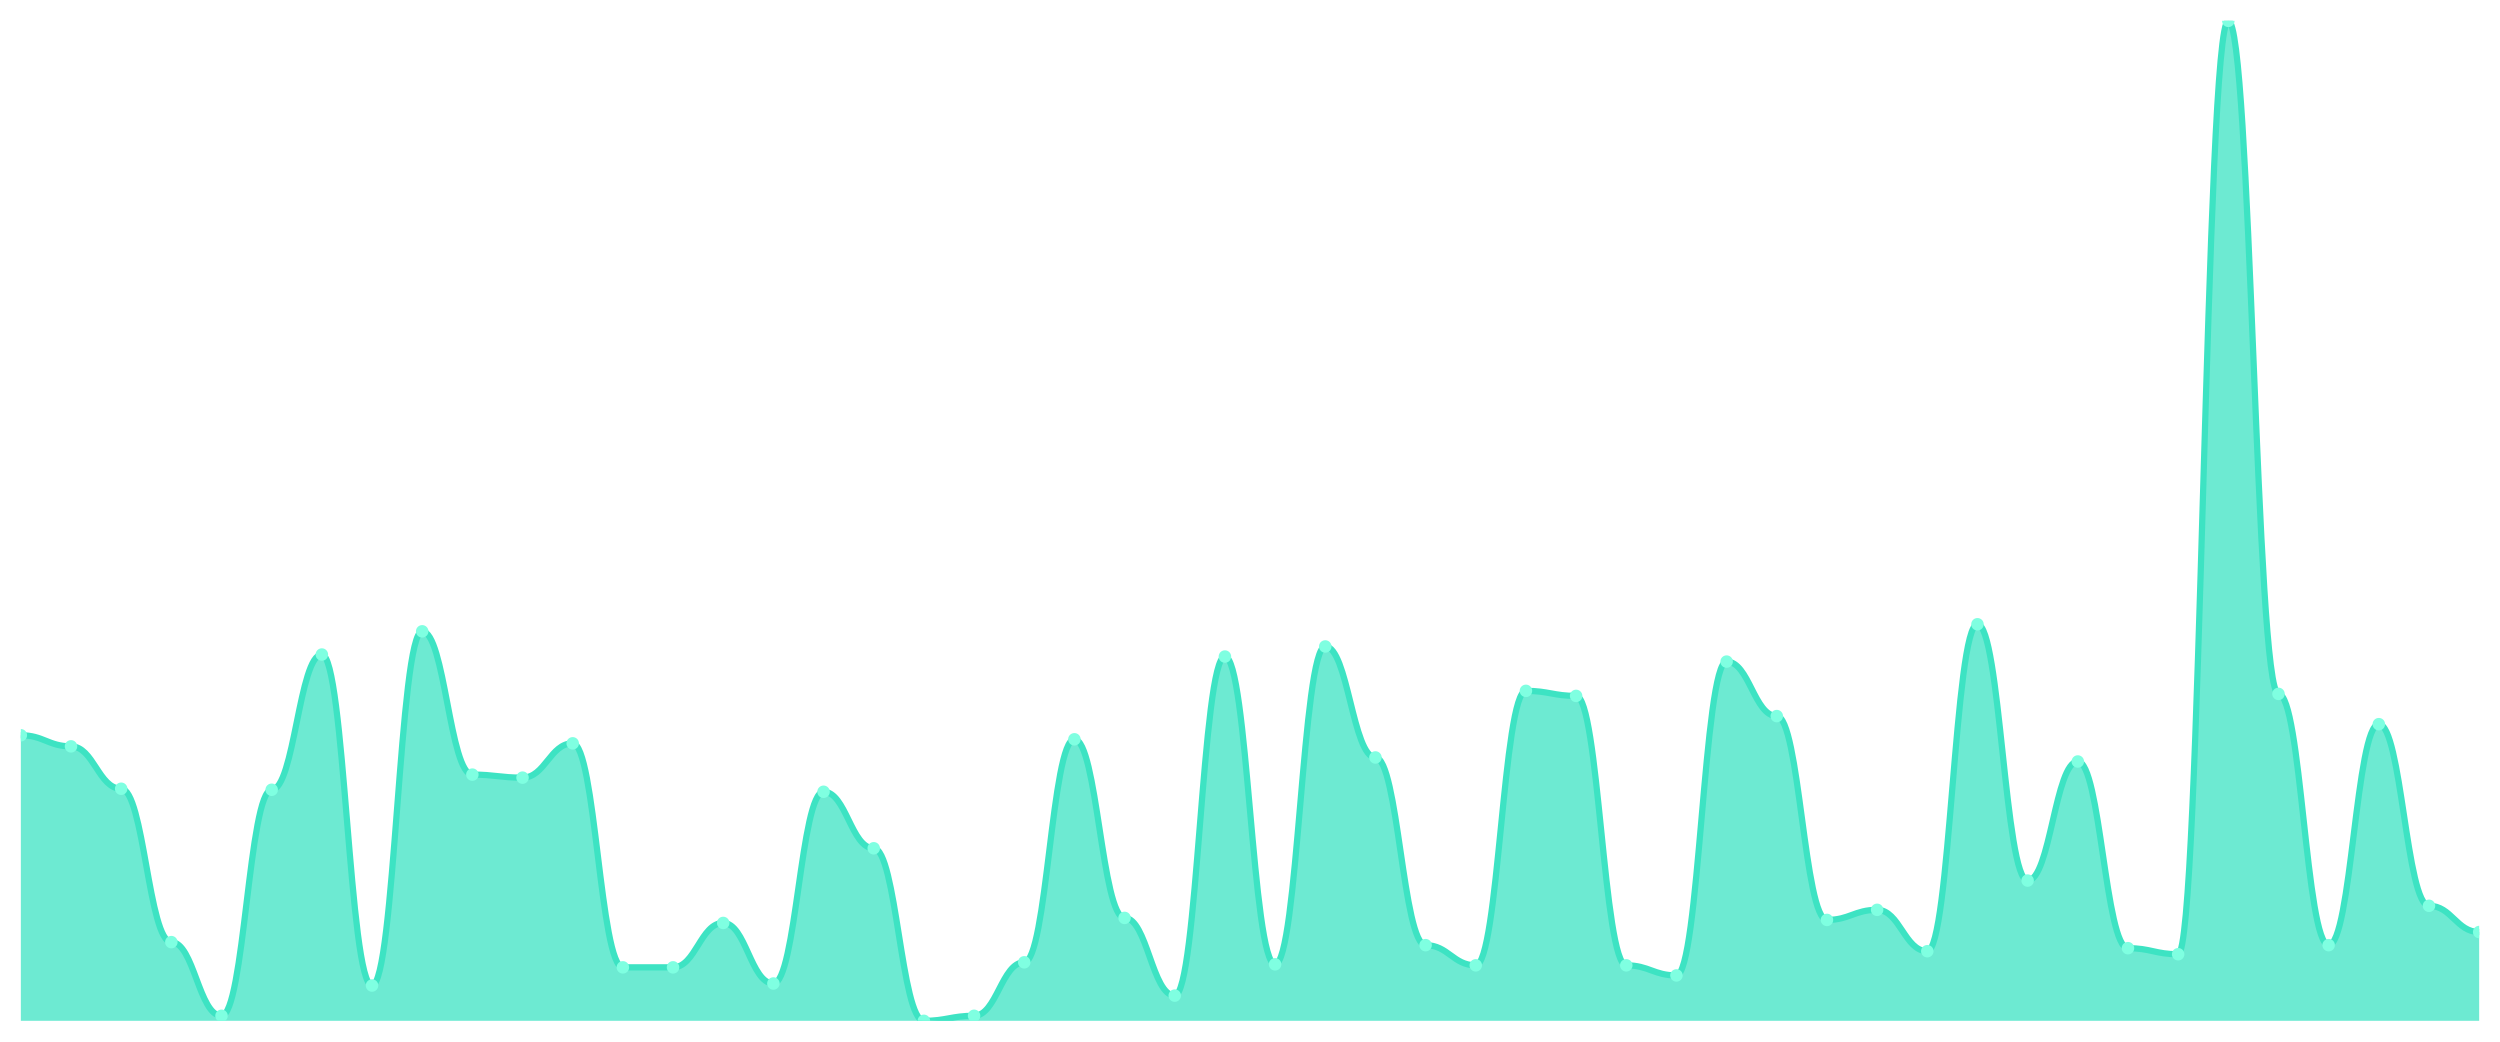
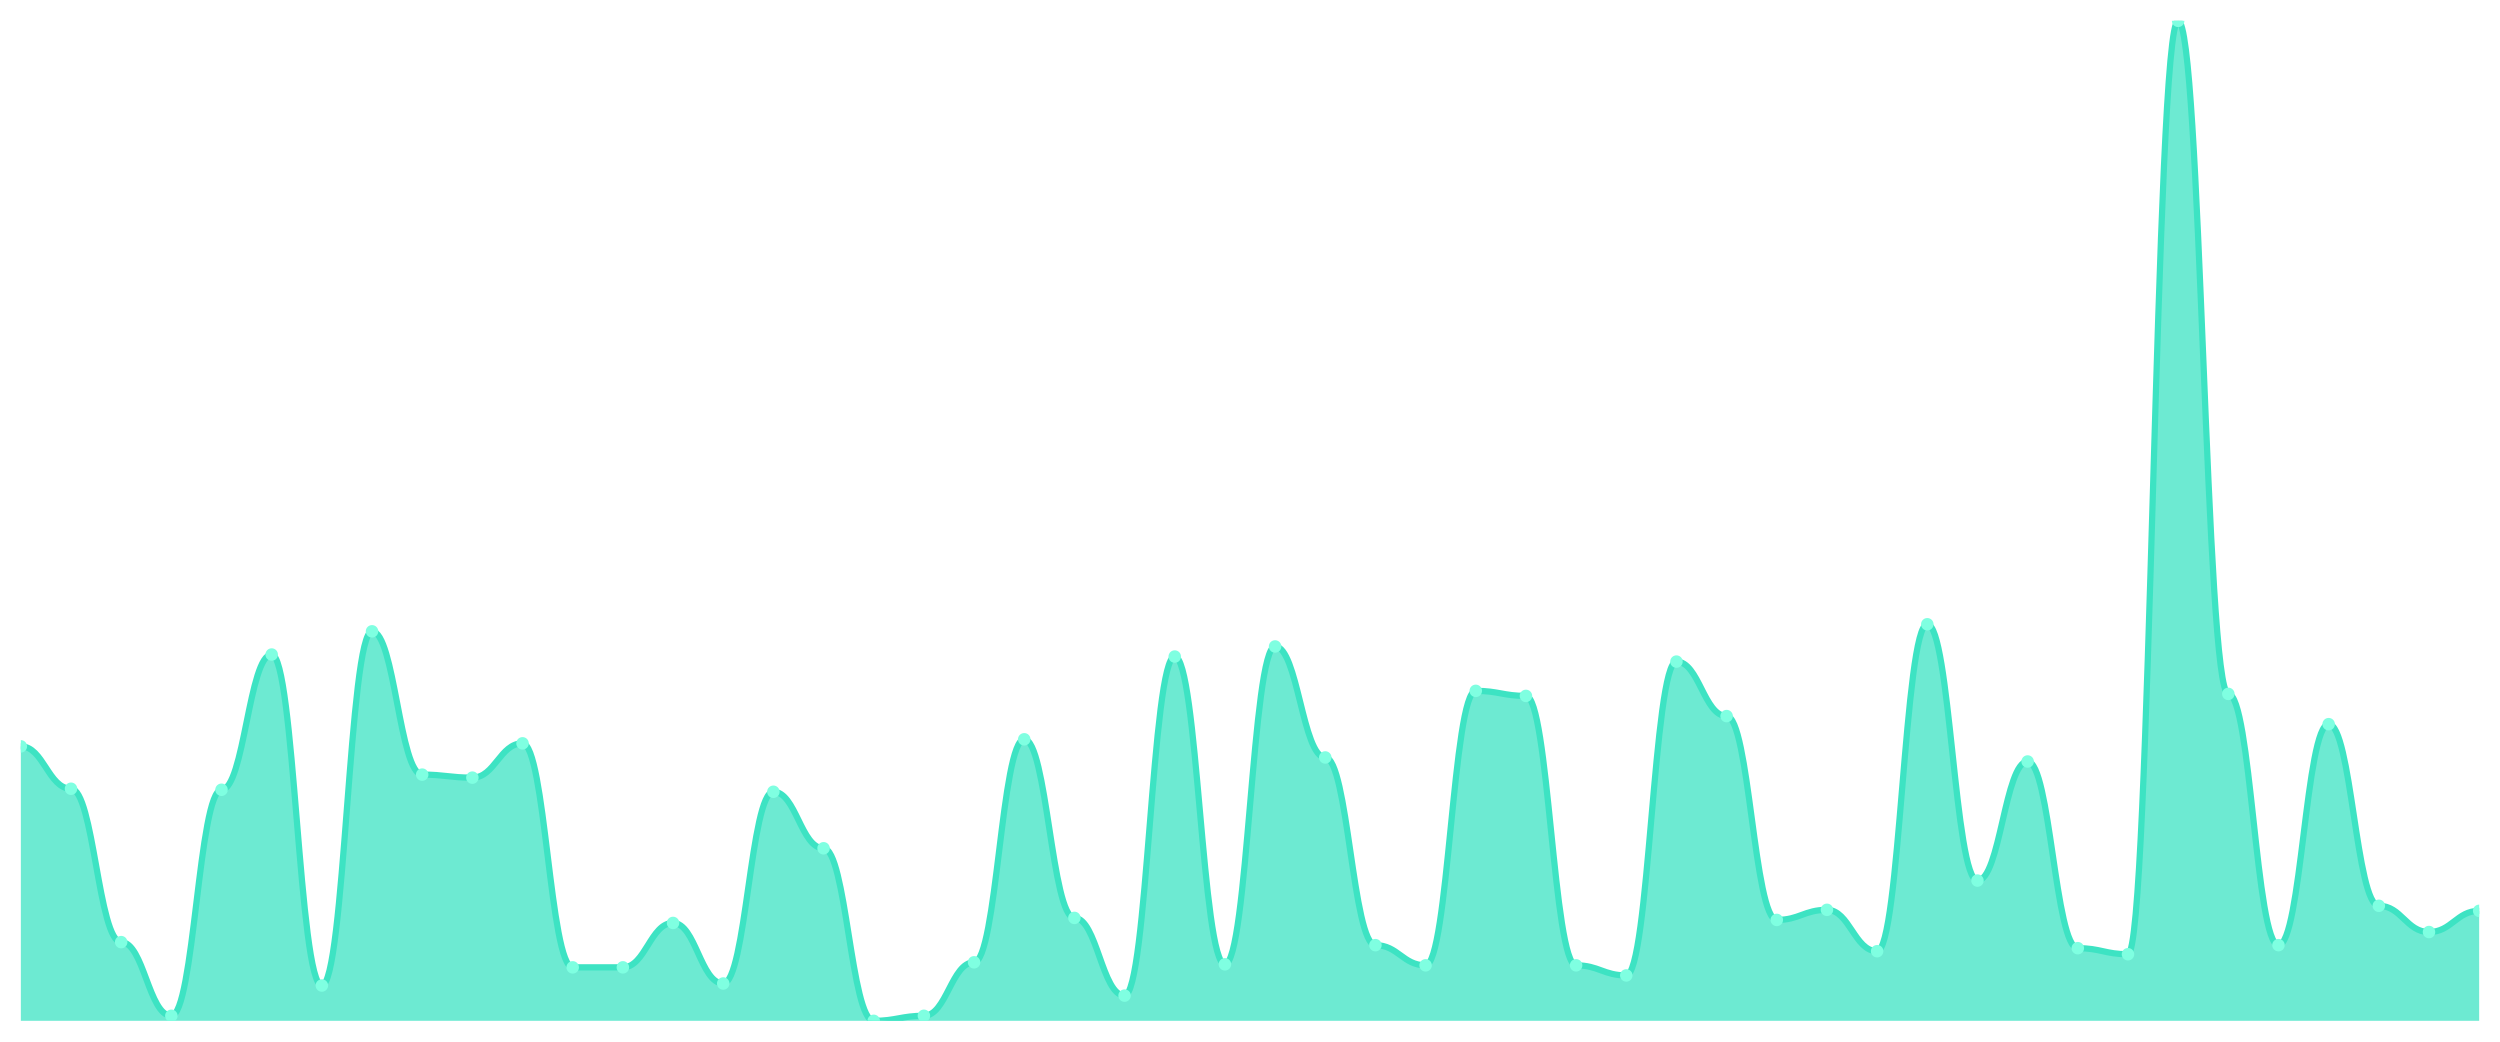
<svg xmlns="http://www.w3.org/2000/svg" viewBox="0 0 1200 500" width="1200" height="500">
  <defs>
    <clipPath id="c">
      <rect x="10" y="10" width="1180" height="480" />
    </clipPath>
  </defs>
  <rect width="1200" height="500" fill="none" />
  <g clip-path="url(#c)">
-     <path d="M 10,490 L 10,352.926 C 20.837,352.926 23.245,358.254 34.082,358.254 C 44.918,358.254 47.327,378.597 58.163,378.597 C 69,378.597 71.408,452.22 82.245,452.22 C 93.082,452.22 95.49,487.578 106.327,487.578 C 117.163,487.578 119.571,379.082 130.408,379.082 C 141.245,379.082 143.653,314.178 154.49,314.178 C 165.327,314.178 167.735,473.047 178.571,473.047 C 189.408,473.047 191.816,303.037 202.653,303.037 C 213.49,303.037 215.898,371.816 226.735,371.816 C 237.571,371.816 239.98,373.269 250.816,373.269 C 261.653,373.269 264.061,356.801 274.898,356.801 C 285.735,356.801 288.143,464.329 298.98,464.329 C 309.816,464.329 312.224,464.329 323.061,464.329 C 333.898,464.329 336.306,443.017 347.143,443.017 C 357.98,443.017 360.388,472.079 371.224,472.079 C 382.061,472.079 384.469,380.05 395.306,380.05 C 406.143,380.05 408.551,407.175 419.388,407.175 C 430.224,407.175 432.633,490 443.469,490 C 454.306,490 456.714,487.578 467.551,487.578 C 478.388,487.578 480.796,461.907 491.633,461.907 C 502.469,461.907 504.878,354.864 515.714,354.864 C 526.551,354.864 528.959,440.595 539.796,440.595 C 550.633,440.595 553.041,477.891 563.878,477.891 C 574.714,477.891 577.122,315.146 587.959,315.146 C 598.796,315.146 601.204,462.876 612.041,462.876 C 622.878,462.876 625.286,310.303 636.122,310.303 C 646.959,310.303 649.367,363.582 660.204,363.582 C 671.041,363.582 673.449,453.673 684.286,453.673 C 695.122,453.673 697.531,463.36 708.367,463.36 C 719.204,463.36 721.612,331.615 732.449,331.615 C 743.286,331.615 745.694,334.036 756.531,334.036 C 767.367,334.036 769.776,463.36 780.612,463.36 C 791.449,463.36 793.857,468.204 804.694,468.204 C 815.531,468.204 817.939,317.568 828.776,317.568 C 839.612,317.568 842.02,343.724 852.857,343.724 C 863.694,343.724 866.102,441.564 876.939,441.564 C 887.776,441.564 890.184,436.72 901.02,436.72 C 911.857,436.72 914.265,456.579 925.102,456.579 C 935.939,456.579 938.347,299.647 949.184,299.647 C 960.02,299.647 962.429,422.674 973.265,422.674 C 984.102,422.674 986.51,365.52 997.347,365.52 C 1008.184,365.52 1010.592,455.126 1021.429,455.126 C 1032.265,455.126 1034.673,458.032 1045.51,458.032 C 1056.347,458.032 1058.755,10 1069.592,10 C 1080.429,10 1082.837,333.068 1093.673,333.068 C 1104.51,333.068 1106.918,453.673 1117.755,453.673 C 1128.592,453.673 1131,347.598 1141.837,347.598 C 1152.673,347.598 1155.082,434.783 1165.918,434.783 C 1176.755,434.783 1179.163,447.376 1190,447.376 L 1190,490 Z" fill="rgba(61,227,195,0.75)" />
-     <path d="M 10,352.926 C 20.837,352.926 23.245,358.254 34.082,358.254 C 44.918,358.254 47.327,378.597 58.163,378.597 C 69,378.597 71.408,452.22 82.245,452.22 C 93.082,452.22 95.49,487.578 106.327,487.578 C 117.163,487.578 119.571,379.082 130.408,379.082 C 141.245,379.082 143.653,314.178 154.49,314.178 C 165.327,314.178 167.735,473.047 178.571,473.047 C 189.408,473.047 191.816,303.037 202.653,303.037 C 213.49,303.037 215.898,371.816 226.735,371.816 C 237.571,371.816 239.98,373.269 250.816,373.269 C 261.653,373.269 264.061,356.801 274.898,356.801 C 285.735,356.801 288.143,464.329 298.98,464.329 C 309.816,464.329 312.224,464.329 323.061,464.329 C 333.898,464.329 336.306,443.017 347.143,443.017 C 357.98,443.017 360.388,472.079 371.224,472.079 C 382.061,472.079 384.469,380.05 395.306,380.05 C 406.143,380.05 408.551,407.175 419.388,407.175 C 430.224,407.175 432.633,490 443.469,490 C 454.306,490 456.714,487.578 467.551,487.578 C 478.388,487.578 480.796,461.907 491.633,461.907 C 502.469,461.907 504.878,354.864 515.714,354.864 C 526.551,354.864 528.959,440.595 539.796,440.595 C 550.633,440.595 553.041,477.891 563.878,477.891 C 574.714,477.891 577.122,315.146 587.959,315.146 C 598.796,315.146 601.204,462.876 612.041,462.876 C 622.878,462.876 625.286,310.303 636.122,310.303 C 646.959,310.303 649.367,363.582 660.204,363.582 C 671.041,363.582 673.449,453.673 684.286,453.673 C 695.122,453.673 697.531,463.36 708.367,463.36 C 719.204,463.36 721.612,331.615 732.449,331.615 C 743.286,331.615 745.694,334.036 756.531,334.036 C 767.367,334.036 769.776,463.36 780.612,463.36 C 791.449,463.36 793.857,468.204 804.694,468.204 C 815.531,468.204 817.939,317.568 828.776,317.568 C 839.612,317.568 842.02,343.724 852.857,343.724 C 863.694,343.724 866.102,441.564 876.939,441.564 C 887.776,441.564 890.184,436.72 901.02,436.72 C 911.857,436.72 914.265,456.579 925.102,456.579 C 935.939,456.579 938.347,299.647 949.184,299.647 C 960.02,299.647 962.429,422.674 973.265,422.674 C 984.102,422.674 986.51,365.52 997.347,365.52 C 1008.184,365.52 1010.592,455.126 1021.429,455.126 C 1032.265,455.126 1034.673,458.032 1045.51,458.032 C 1056.347,458.032 1058.755,10 1069.592,10 C 1080.429,10 1082.837,333.068 1093.673,333.068 C 1104.51,333.068 1106.918,453.673 1117.755,453.673 C 1128.592,453.673 1131,347.598 1141.837,347.598 C 1152.673,347.598 1155.082,434.783 1165.918,434.783 C 1176.755,434.783 1179.163,447.376 1190,447.376" fill="none" stroke="#3de3c3" stroke-width="3" stroke-linecap="round" stroke-linejoin="round" />
-     <circle cx="10" cy="352.926" r="3" fill="#7fffe1" />
-     <circle cx="34.082" cy="358.254" r="3" fill="#7fffe1" />
-     <circle cx="58.163" cy="378.597" r="3" fill="#7fffe1" />
-     <circle cx="82.245" cy="452.22" r="3" fill="#7fffe1" />
-     <circle cx="106.327" cy="487.578" r="3" fill="#7fffe1" />
-     <circle cx="130.408" cy="379.082" r="3" fill="#7fffe1" />
-     <circle cx="154.49" cy="314.178" r="3" fill="#7fffe1" />
-     <circle cx="178.571" cy="473.047" r="3" fill="#7fffe1" />
-     <circle cx="202.653" cy="303.037" r="3" fill="#7fffe1" />
-     <circle cx="226.735" cy="371.816" r="3" fill="#7fffe1" />
-     <circle cx="250.816" cy="373.269" r="3" fill="#7fffe1" />
-     <circle cx="274.898" cy="356.801" r="3" fill="#7fffe1" />
+     <path d="M 10,490 L 10,358.254 C 20.837,358.254 23.245,378.597 34.082,378.597 C 44.918,378.597 47.327,452.22 58.163,452.22 C 69,452.22 71.408,487.578 82.245,487.578 C 93.082,487.578 95.49,379.082 106.327,379.082 C 117.163,379.082 119.571,314.178 130.408,314.178 C 141.245,314.178 143.653,473.047 154.49,473.047 C 165.327,473.047 167.735,303.037 178.571,303.037 C 189.408,303.037 191.816,371.816 202.653,371.816 C 213.49,371.816 215.898,373.269 226.735,373.269 C 237.571,373.269 239.98,356.801 250.816,356.801 C 261.653,356.801 264.061,464.329 274.898,464.329 C 285.735,464.329 288.143,464.329 298.98,464.329 C 309.816,464.329 312.224,443.017 323.061,443.017 C 333.898,443.017 336.306,472.079 347.143,472.079 C 357.98,472.079 360.388,380.05 371.224,380.05 C 382.061,380.05 384.469,407.175 395.306,407.175 C 406.143,407.175 408.551,490 419.388,490 C 430.224,490 432.633,487.578 443.469,487.578 C 454.306,487.578 456.714,461.907 467.551,461.907 C 478.388,461.907 480.796,354.864 491.633,354.864 C 502.469,354.864 504.878,440.595 515.714,440.595 C 526.551,440.595 528.959,477.891 539.796,477.891 C 550.633,477.891 553.041,315.146 563.878,315.146 C 574.714,315.146 577.122,462.876 587.959,462.876 C 598.796,462.876 601.204,310.303 612.041,310.303 C 622.878,310.303 625.286,363.582 636.122,363.582 C 646.959,363.582 649.367,453.673 660.204,453.673 C 671.041,453.673 673.449,463.36 684.286,463.36 C 695.122,463.36 697.531,331.615 708.367,331.615 C 719.204,331.615 721.612,334.036 732.449,334.036 C 743.286,334.036 745.694,463.36 756.531,463.36 C 767.367,463.36 769.776,468.204 780.612,468.204 C 791.449,468.204 793.857,317.568 804.694,317.568 C 815.531,317.568 817.939,343.724 828.776,343.724 C 839.612,343.724 842.02,441.564 852.857,441.564 C 863.694,441.564 866.102,436.72 876.939,436.72 C 887.776,436.72 890.184,456.579 901.02,456.579 C 911.857,456.579 914.265,299.647 925.102,299.647 C 935.939,299.647 938.347,422.674 949.184,422.674 C 960.02,422.674 962.429,365.52 973.265,365.52 C 984.102,365.52 986.51,455.126 997.347,455.126 C 1008.184,455.126 1010.592,458.032 1021.429,458.032 C 1032.265,458.032 1034.673,10 1045.51,10 C 1056.347,10 1058.755,333.068 1069.592,333.068 C 1080.429,333.068 1082.837,453.673 1093.673,453.673 C 1104.51,453.673 1106.918,347.598 1117.755,347.598 C 1128.592,347.598 1131,434.783 1141.837,434.783 C 1152.673,434.783 1155.082,447.376 1165.918,447.376 C 1176.755,447.376 1179.163,437.205 1190,437.205 L 1190,490 Z" fill="rgba(61,227,195,0.75)" />
+     <path d="M 10,358.254 C 20.837,358.254 23.245,378.597 34.082,378.597 C 44.918,378.597 47.327,452.22 58.163,452.22 C 69,452.22 71.408,487.578 82.245,487.578 C 93.082,487.578 95.49,379.082 106.327,379.082 C 117.163,379.082 119.571,314.178 130.408,314.178 C 141.245,314.178 143.653,473.047 154.49,473.047 C 165.327,473.047 167.735,303.037 178.571,303.037 C 189.408,303.037 191.816,371.816 202.653,371.816 C 213.49,371.816 215.898,373.269 226.735,373.269 C 237.571,373.269 239.98,356.801 250.816,356.801 C 261.653,356.801 264.061,464.329 274.898,464.329 C 285.735,464.329 288.143,464.329 298.98,464.329 C 309.816,464.329 312.224,443.017 323.061,443.017 C 333.898,443.017 336.306,472.079 347.143,472.079 C 357.98,472.079 360.388,380.05 371.224,380.05 C 382.061,380.05 384.469,407.175 395.306,407.175 C 406.143,407.175 408.551,490 419.388,490 C 430.224,490 432.633,487.578 443.469,487.578 C 454.306,487.578 456.714,461.907 467.551,461.907 C 478.388,461.907 480.796,354.864 491.633,354.864 C 502.469,354.864 504.878,440.595 515.714,440.595 C 526.551,440.595 528.959,477.891 539.796,477.891 C 550.633,477.891 553.041,315.146 563.878,315.146 C 574.714,315.146 577.122,462.876 587.959,462.876 C 598.796,462.876 601.204,310.303 612.041,310.303 C 622.878,310.303 625.286,363.582 636.122,363.582 C 646.959,363.582 649.367,453.673 660.204,453.673 C 671.041,453.673 673.449,463.36 684.286,463.36 C 695.122,463.36 697.531,331.615 708.367,331.615 C 719.204,331.615 721.612,334.036 732.449,334.036 C 743.286,334.036 745.694,463.36 756.531,463.36 C 767.367,463.36 769.776,468.204 780.612,468.204 C 791.449,468.204 793.857,317.568 804.694,317.568 C 815.531,317.568 817.939,343.724 828.776,343.724 C 839.612,343.724 842.02,441.564 852.857,441.564 C 863.694,441.564 866.102,436.72 876.939,436.72 C 887.776,436.72 890.184,456.579 901.02,456.579 C 911.857,456.579 914.265,299.647 925.102,299.647 C 935.939,299.647 938.347,422.674 949.184,422.674 C 960.02,422.674 962.429,365.52 973.265,365.52 C 984.102,365.52 986.51,455.126 997.347,455.126 C 1008.184,455.126 1010.592,458.032 1021.429,458.032 C 1032.265,458.032 1034.673,10 1045.51,10 C 1056.347,10 1058.755,333.068 1069.592,333.068 C 1080.429,333.068 1082.837,453.673 1093.673,453.673 C 1104.51,453.673 1106.918,347.598 1117.755,347.598 C 1128.592,347.598 1131,434.783 1141.837,434.783 C 1152.673,434.783 1155.082,447.376 1165.918,447.376 C 1176.755,447.376 1179.163,437.205 1190,437.205" fill="none" stroke="#3de3c3" stroke-width="3" stroke-linecap="round" stroke-linejoin="round" />
+     <circle cx="10" cy="358.254" r="3" fill="#7fffe1" />
+     <circle cx="34.082" cy="378.597" r="3" fill="#7fffe1" />
+     <circle cx="58.163" cy="452.22" r="3" fill="#7fffe1" />
+     <circle cx="82.245" cy="487.578" r="3" fill="#7fffe1" />
+     <circle cx="106.327" cy="379.082" r="3" fill="#7fffe1" />
+     <circle cx="130.408" cy="314.178" r="3" fill="#7fffe1" />
+     <circle cx="154.49" cy="473.047" r="3" fill="#7fffe1" />
+     <circle cx="178.571" cy="303.037" r="3" fill="#7fffe1" />
+     <circle cx="202.653" cy="371.816" r="3" fill="#7fffe1" />
+     <circle cx="226.735" cy="373.269" r="3" fill="#7fffe1" />
+     <circle cx="250.816" cy="356.801" r="3" fill="#7fffe1" />
+     <circle cx="274.898" cy="464.329" r="3" fill="#7fffe1" />
    <circle cx="298.98" cy="464.329" r="3" fill="#7fffe1" />
-     <circle cx="323.061" cy="464.329" r="3" fill="#7fffe1" />
-     <circle cx="347.143" cy="443.017" r="3" fill="#7fffe1" />
-     <circle cx="371.224" cy="472.079" r="3" fill="#7fffe1" />
-     <circle cx="395.306" cy="380.05" r="3" fill="#7fffe1" />
-     <circle cx="419.388" cy="407.175" r="3" fill="#7fffe1" />
-     <circle cx="443.469" cy="490" r="3" fill="#7fffe1" />
-     <circle cx="467.551" cy="487.578" r="3" fill="#7fffe1" />
-     <circle cx="491.633" cy="461.907" r="3" fill="#7fffe1" />
-     <circle cx="515.714" cy="354.864" r="3" fill="#7fffe1" />
-     <circle cx="539.796" cy="440.595" r="3" fill="#7fffe1" />
-     <circle cx="563.878" cy="477.891" r="3" fill="#7fffe1" />
-     <circle cx="587.959" cy="315.146" r="3" fill="#7fffe1" />
-     <circle cx="612.041" cy="462.876" r="3" fill="#7fffe1" />
-     <circle cx="636.122" cy="310.303" r="3" fill="#7fffe1" />
-     <circle cx="660.204" cy="363.582" r="3" fill="#7fffe1" />
-     <circle cx="684.286" cy="453.673" r="3" fill="#7fffe1" />
-     <circle cx="708.367" cy="463.36" r="3" fill="#7fffe1" />
-     <circle cx="732.449" cy="331.615" r="3" fill="#7fffe1" />
-     <circle cx="756.531" cy="334.036" r="3" fill="#7fffe1" />
-     <circle cx="780.612" cy="463.36" r="3" fill="#7fffe1" />
-     <circle cx="804.694" cy="468.204" r="3" fill="#7fffe1" />
-     <circle cx="828.776" cy="317.568" r="3" fill="#7fffe1" />
-     <circle cx="852.857" cy="343.724" r="3" fill="#7fffe1" />
-     <circle cx="876.939" cy="441.564" r="3" fill="#7fffe1" />
-     <circle cx="901.02" cy="436.72" r="3" fill="#7fffe1" />
-     <circle cx="925.102" cy="456.579" r="3" fill="#7fffe1" />
-     <circle cx="949.184" cy="299.647" r="3" fill="#7fffe1" />
-     <circle cx="973.265" cy="422.674" r="3" fill="#7fffe1" />
-     <circle cx="997.347" cy="365.52" r="3" fill="#7fffe1" />
-     <circle cx="1021.429" cy="455.126" r="3" fill="#7fffe1" />
-     <circle cx="1045.51" cy="458.032" r="3" fill="#7fffe1" />
-     <circle cx="1069.592" cy="10" r="3" fill="#7fffe1" />
-     <circle cx="1093.673" cy="333.068" r="3" fill="#7fffe1" />
-     <circle cx="1117.755" cy="453.673" r="3" fill="#7fffe1" />
-     <circle cx="1141.837" cy="347.598" r="3" fill="#7fffe1" />
-     <circle cx="1165.918" cy="434.783" r="3" fill="#7fffe1" />
-     <circle cx="1190" cy="447.376" r="3" fill="#7fffe1" />
+     <circle cx="323.061" cy="443.017" r="3" fill="#7fffe1" />
+     <circle cx="347.143" cy="472.079" r="3" fill="#7fffe1" />
+     <circle cx="371.224" cy="380.05" r="3" fill="#7fffe1" />
+     <circle cx="395.306" cy="407.175" r="3" fill="#7fffe1" />
+     <circle cx="419.388" cy="490" r="3" fill="#7fffe1" />
+     <circle cx="443.469" cy="487.578" r="3" fill="#7fffe1" />
+     <circle cx="467.551" cy="461.907" r="3" fill="#7fffe1" />
+     <circle cx="491.633" cy="354.864" r="3" fill="#7fffe1" />
+     <circle cx="515.714" cy="440.595" r="3" fill="#7fffe1" />
+     <circle cx="539.796" cy="477.891" r="3" fill="#7fffe1" />
+     <circle cx="563.878" cy="315.146" r="3" fill="#7fffe1" />
+     <circle cx="587.959" cy="462.876" r="3" fill="#7fffe1" />
+     <circle cx="612.041" cy="310.303" r="3" fill="#7fffe1" />
+     <circle cx="636.122" cy="363.582" r="3" fill="#7fffe1" />
+     <circle cx="660.204" cy="453.673" r="3" fill="#7fffe1" />
+     <circle cx="684.286" cy="463.36" r="3" fill="#7fffe1" />
+     <circle cx="708.367" cy="331.615" r="3" fill="#7fffe1" />
+     <circle cx="732.449" cy="334.036" r="3" fill="#7fffe1" />
+     <circle cx="756.531" cy="463.36" r="3" fill="#7fffe1" />
+     <circle cx="780.612" cy="468.204" r="3" fill="#7fffe1" />
+     <circle cx="804.694" cy="317.568" r="3" fill="#7fffe1" />
+     <circle cx="828.776" cy="343.724" r="3" fill="#7fffe1" />
+     <circle cx="852.857" cy="441.564" r="3" fill="#7fffe1" />
+     <circle cx="876.939" cy="436.72" r="3" fill="#7fffe1" />
+     <circle cx="901.02" cy="456.579" r="3" fill="#7fffe1" />
+     <circle cx="925.102" cy="299.647" r="3" fill="#7fffe1" />
+     <circle cx="949.184" cy="422.674" r="3" fill="#7fffe1" />
+     <circle cx="973.265" cy="365.52" r="3" fill="#7fffe1" />
+     <circle cx="997.347" cy="455.126" r="3" fill="#7fffe1" />
+     <circle cx="1021.429" cy="458.032" r="3" fill="#7fffe1" />
+     <circle cx="1045.51" cy="10" r="3" fill="#7fffe1" />
+     <circle cx="1069.592" cy="333.068" r="3" fill="#7fffe1" />
+     <circle cx="1093.673" cy="453.673" r="3" fill="#7fffe1" />
+     <circle cx="1117.755" cy="347.598" r="3" fill="#7fffe1" />
+     <circle cx="1141.837" cy="434.783" r="3" fill="#7fffe1" />
+     <circle cx="1165.918" cy="447.376" r="3" fill="#7fffe1" />
+     <circle cx="1190" cy="437.205" r="3" fill="#7fffe1" />
  </g>
</svg>
